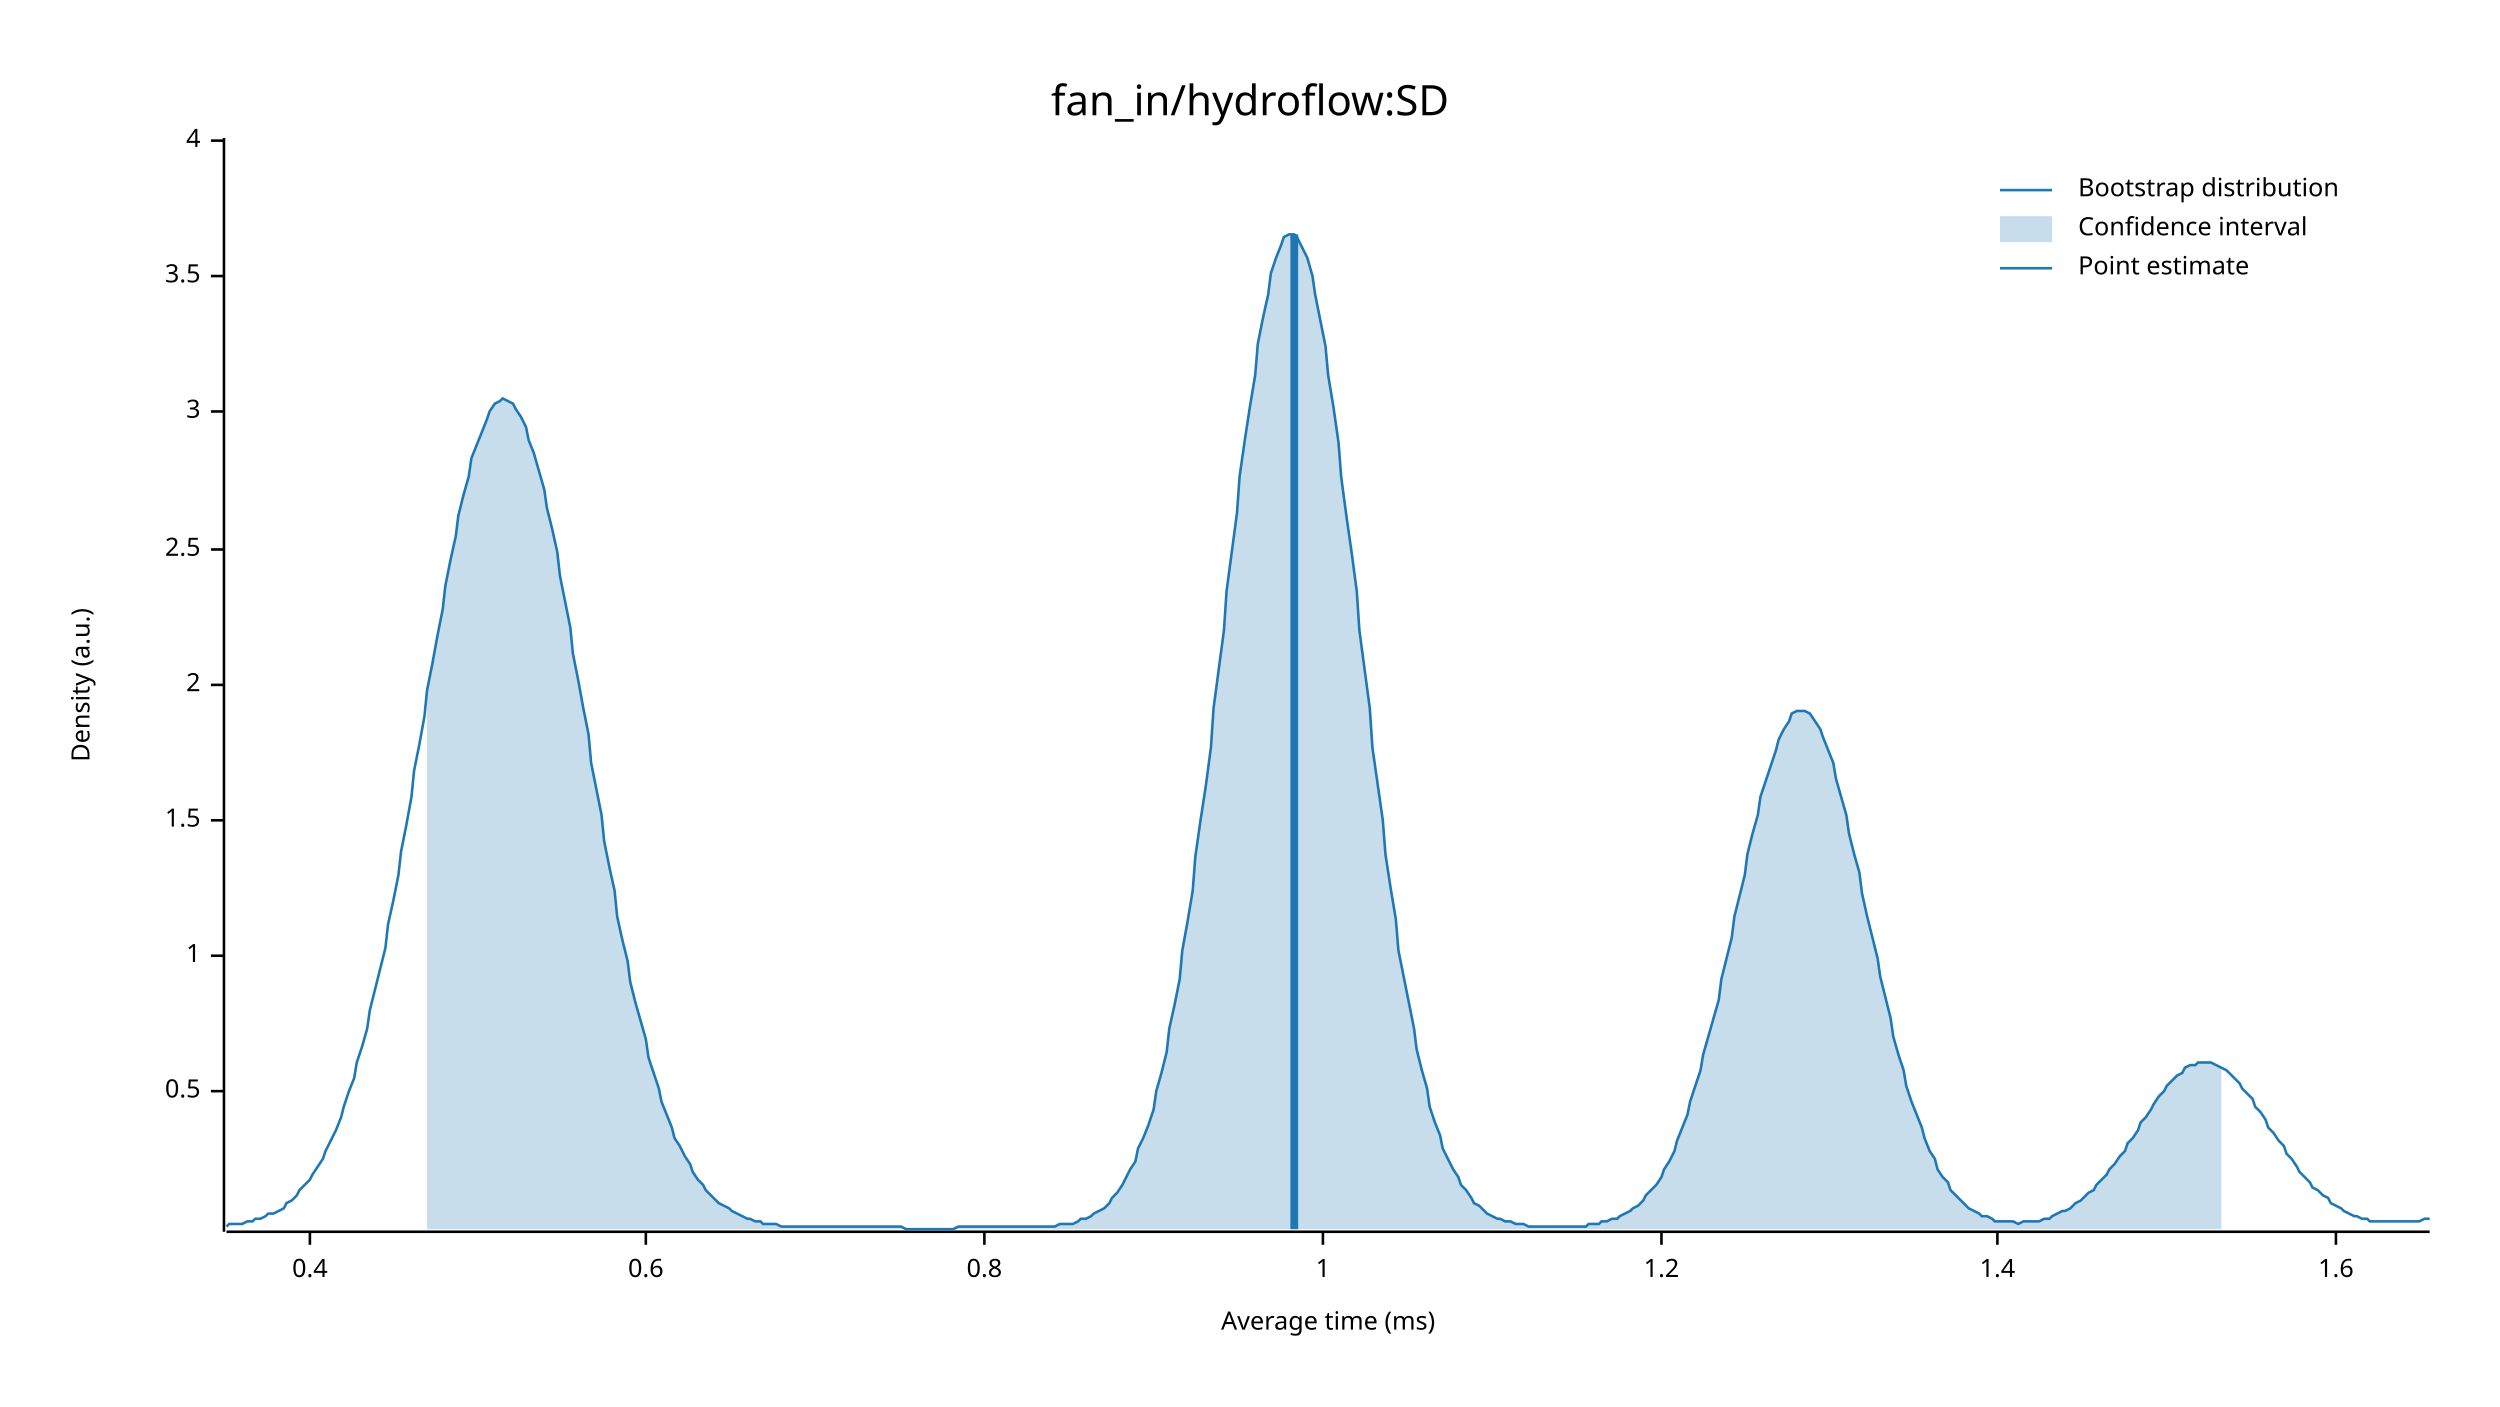
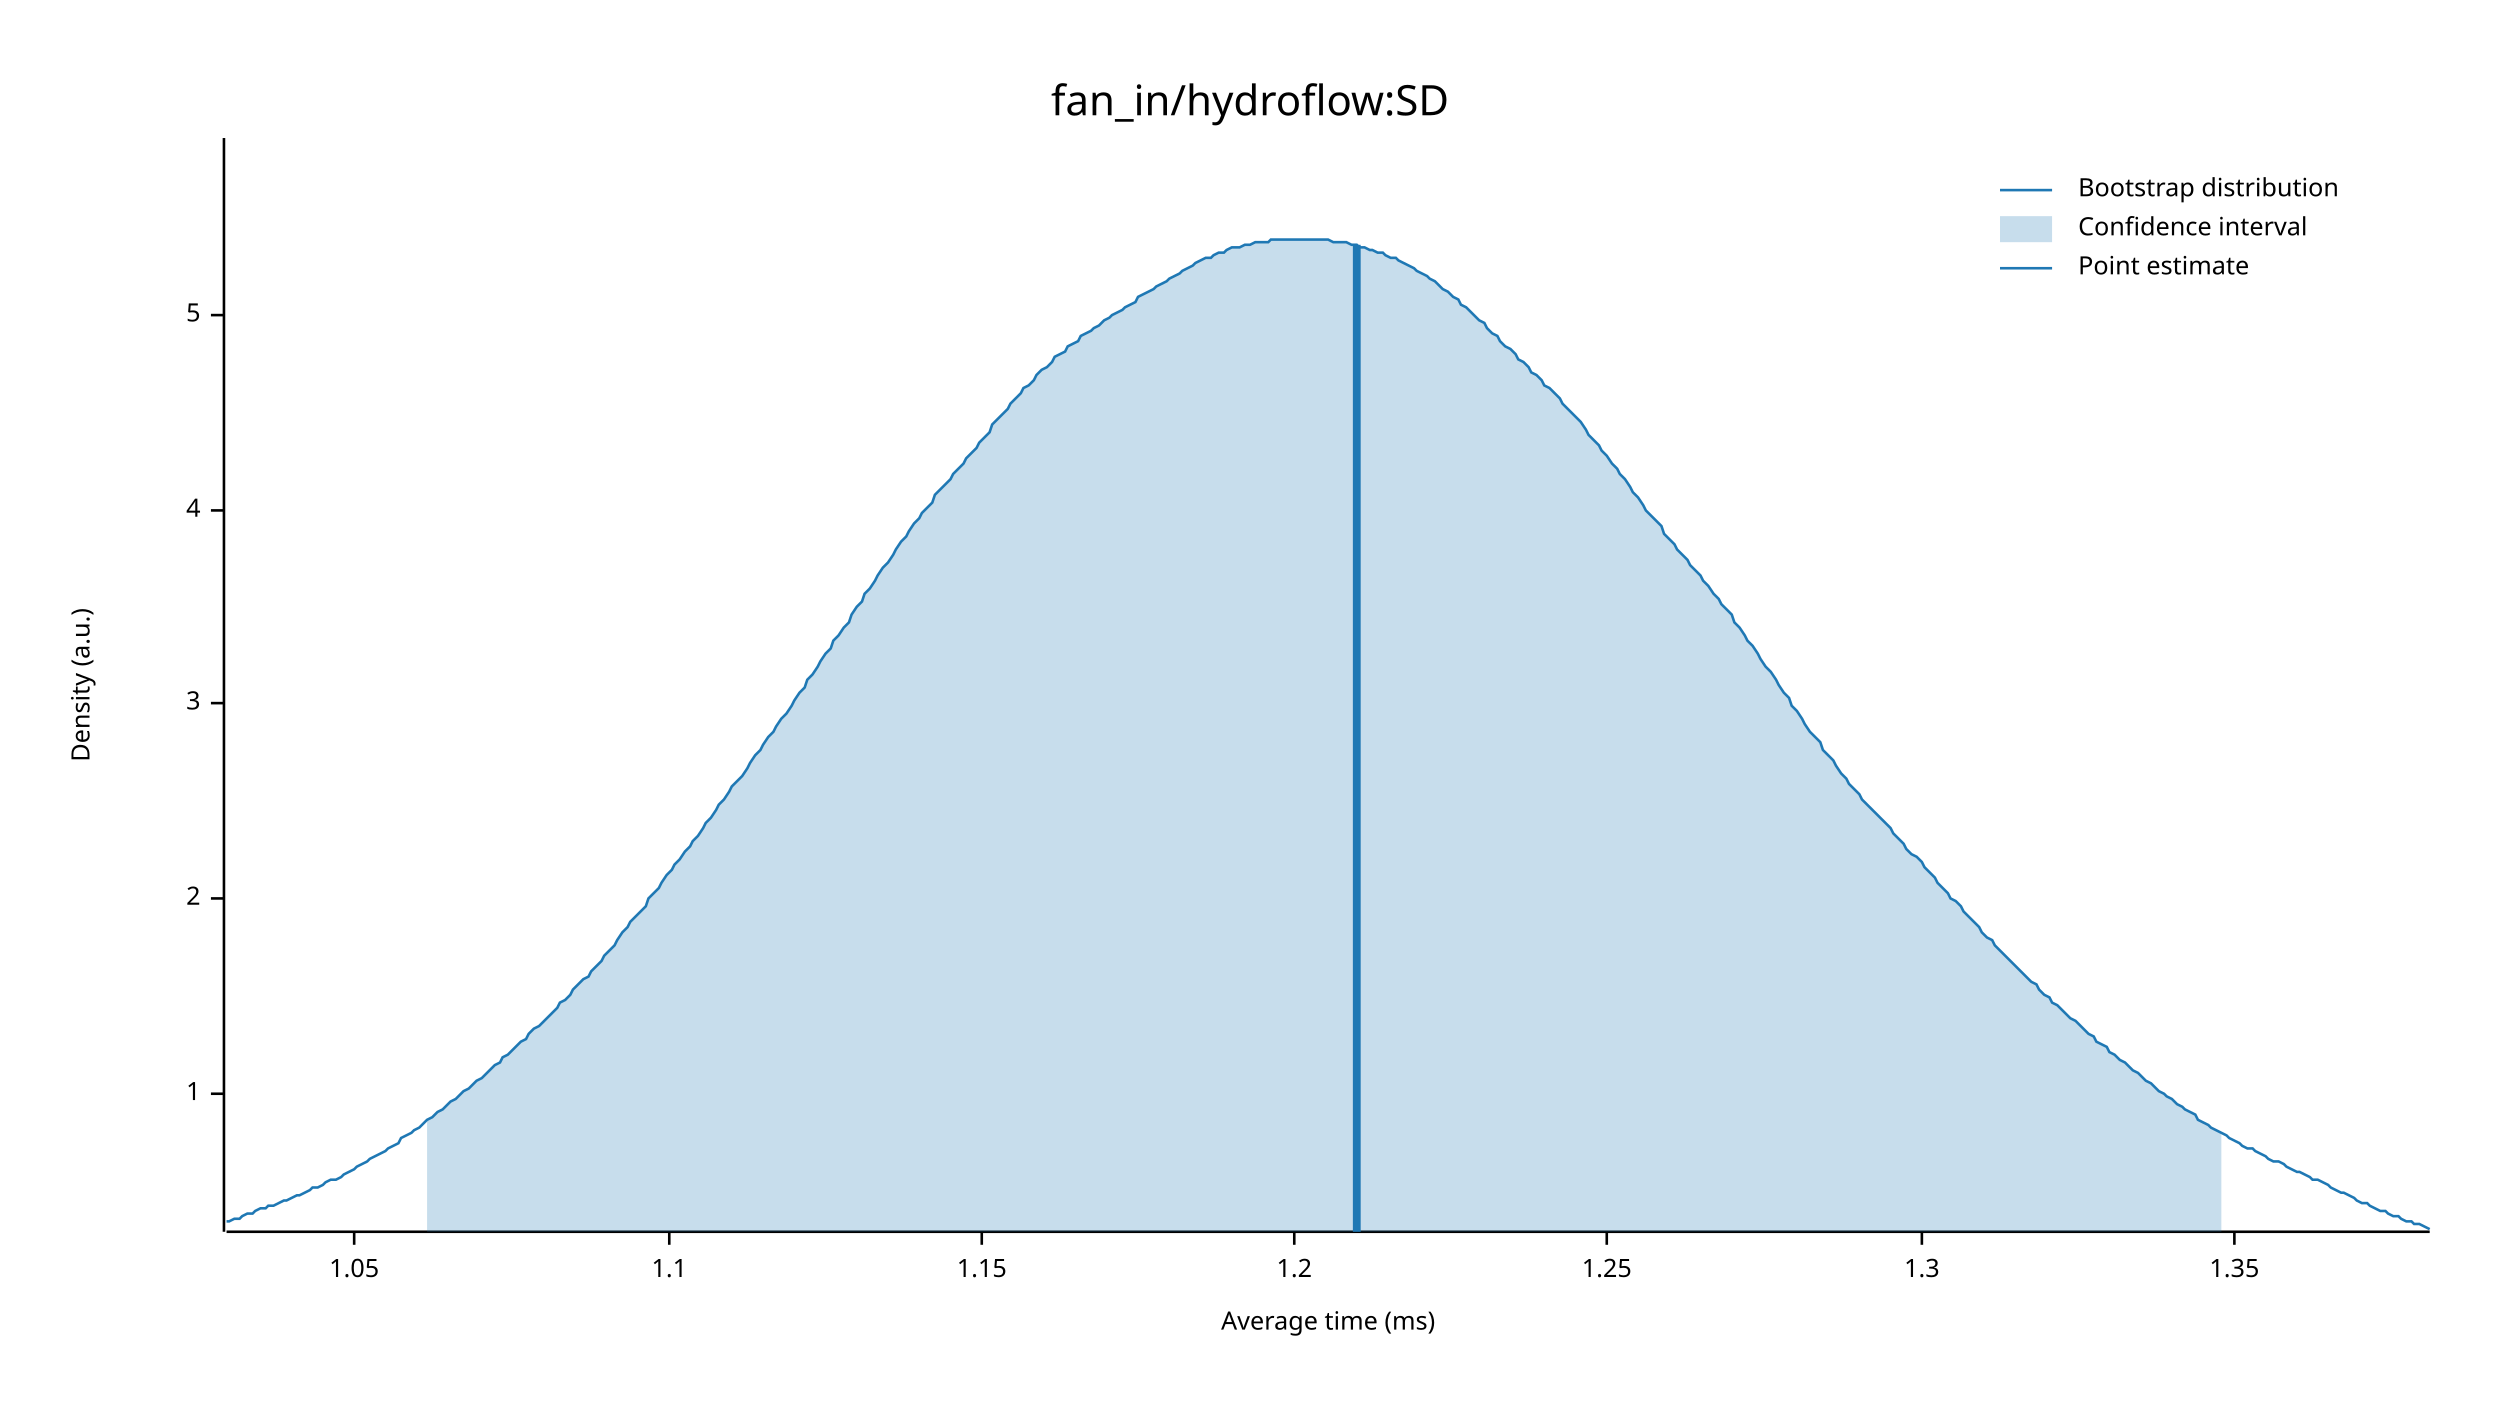
<svg xmlns="http://www.w3.org/2000/svg" width="960" height="540" viewBox="0 0 960 540">
  <text x="480" y="32" dy="0.76em" text-anchor="middle" font-family="sans-serif" font-size="16.129" opacity="1" fill="#000000">
fan_in/hydroflow:SD
</text>
  <text x="27" y="263" dy="0.76em" text-anchor="middle" font-family="sans-serif" font-size="9.677" opacity="1" fill="#000000" transform="rotate(270, 27, 263)">
Density (a.u.)
</text>
  <text x="510" y="513" dy="-0.5ex" text-anchor="middle" font-family="sans-serif" font-size="9.677" opacity="1" fill="#000000">
Average time (ms)
</text>
  <polyline fill="none" opacity="1" stroke="#000000" stroke-width="1" points="86,53 86,473 " />
-   <text x="77" y="419" dy="0.5ex" text-anchor="end" font-family="sans-serif" font-size="9.677" opacity="1" fill="#000000">
- 0.5
- </text>
-   <polyline fill="none" opacity="1" stroke="#000000" stroke-width="1" points="81,419 86,419 " />
-   <text x="77" y="367" dy="0.5ex" text-anchor="end" font-family="sans-serif" font-size="9.677" opacity="1" fill="#000000">
+   <text x="77" y="420" dy="0.5ex" text-anchor="end" font-family="sans-serif" font-size="9.677" opacity="1" fill="#000000">
1
</text>
-   <polyline fill="none" opacity="1" stroke="#000000" stroke-width="1" points="81,367 86,367 " />
-   <text x="77" y="315" dy="0.5ex" text-anchor="end" font-family="sans-serif" font-size="9.677" opacity="1" fill="#000000">
- 1.5
- </text>
-   <polyline fill="none" opacity="1" stroke="#000000" stroke-width="1" points="81,315 86,315 " />
-   <text x="77" y="263" dy="0.5ex" text-anchor="end" font-family="sans-serif" font-size="9.677" opacity="1" fill="#000000">
+   <polyline fill="none" opacity="1" stroke="#000000" stroke-width="1" points="81,420 86,420 " />
+   <text x="77" y="345" dy="0.5ex" text-anchor="end" font-family="sans-serif" font-size="9.677" opacity="1" fill="#000000">
2
</text>
-   <polyline fill="none" opacity="1" stroke="#000000" stroke-width="1" points="81,263 86,263 " />
-   <text x="77" y="211" dy="0.5ex" text-anchor="end" font-family="sans-serif" font-size="9.677" opacity="1" fill="#000000">
- 2.5
- </text>
-   <polyline fill="none" opacity="1" stroke="#000000" stroke-width="1" points="81,211 86,211 " />
-   <text x="77" y="158" dy="0.5ex" text-anchor="end" font-family="sans-serif" font-size="9.677" opacity="1" fill="#000000">
+   <polyline fill="none" opacity="1" stroke="#000000" stroke-width="1" points="81,345 86,345 " />
+   <text x="77" y="270" dy="0.5ex" text-anchor="end" font-family="sans-serif" font-size="9.677" opacity="1" fill="#000000">
3
</text>
-   <polyline fill="none" opacity="1" stroke="#000000" stroke-width="1" points="81,158 86,158 " />
-   <text x="77" y="106" dy="0.5ex" text-anchor="end" font-family="sans-serif" font-size="9.677" opacity="1" fill="#000000">
- 3.5
- </text>
-   <polyline fill="none" opacity="1" stroke="#000000" stroke-width="1" points="81,106 86,106 " />
-   <text x="77" y="54" dy="0.5ex" text-anchor="end" font-family="sans-serif" font-size="9.677" opacity="1" fill="#000000">
+   <polyline fill="none" opacity="1" stroke="#000000" stroke-width="1" points="81,270 86,270 " />
+   <text x="77" y="196" dy="0.5ex" text-anchor="end" font-family="sans-serif" font-size="9.677" opacity="1" fill="#000000">
4
</text>
-   <polyline fill="none" opacity="1" stroke="#000000" stroke-width="1" points="81,54 86,54 " />
+   <polyline fill="none" opacity="1" stroke="#000000" stroke-width="1" points="81,196 86,196 " />
+   <text x="77" y="121" dy="0.5ex" text-anchor="end" font-family="sans-serif" font-size="9.677" opacity="1" fill="#000000">
+ 5
+ </text>
+   <polyline fill="none" opacity="1" stroke="#000000" stroke-width="1" points="81,121 86,121 " />
  <polyline fill="none" opacity="1" stroke="#000000" stroke-width="1" points="87,473 933,473 " />
-   <text x="119" y="483" dy="0.76em" text-anchor="middle" font-family="sans-serif" font-size="9.677" opacity="1" fill="#000000">
- 0.4
+   <text x="136" y="483" dy="0.76em" text-anchor="middle" font-family="sans-serif" font-size="9.677" opacity="1" fill="#000000">
+ 1.05
</text>
-   <polyline fill="none" opacity="1" stroke="#000000" stroke-width="1" points="119,473 119,478 " />
-   <text x="248" y="483" dy="0.76em" text-anchor="middle" font-family="sans-serif" font-size="9.677" opacity="1" fill="#000000">
- 0.6
+   <polyline fill="none" opacity="1" stroke="#000000" stroke-width="1" points="136,473 136,478 " />
+   <text x="257" y="483" dy="0.76em" text-anchor="middle" font-family="sans-serif" font-size="9.677" opacity="1" fill="#000000">
+ 1.1
</text>
-   <polyline fill="none" opacity="1" stroke="#000000" stroke-width="1" points="248,473 248,478 " />
-   <text x="378" y="483" dy="0.76em" text-anchor="middle" font-family="sans-serif" font-size="9.677" opacity="1" fill="#000000">
- 0.8
+   <polyline fill="none" opacity="1" stroke="#000000" stroke-width="1" points="257,473 257,478 " />
+   <text x="377" y="483" dy="0.76em" text-anchor="middle" font-family="sans-serif" font-size="9.677" opacity="1" fill="#000000">
+ 1.15
</text>
-   <polyline fill="none" opacity="1" stroke="#000000" stroke-width="1" points="378,473 378,478 " />
-   <text x="508" y="483" dy="0.76em" text-anchor="middle" font-family="sans-serif" font-size="9.677" opacity="1" fill="#000000">
- 1
- </text>
-   <polyline fill="none" opacity="1" stroke="#000000" stroke-width="1" points="508,473 508,478 " />
-   <text x="638" y="483" dy="0.76em" text-anchor="middle" font-family="sans-serif" font-size="9.677" opacity="1" fill="#000000">
+   <polyline fill="none" opacity="1" stroke="#000000" stroke-width="1" points="377,473 377,478 " />
+   <text x="497" y="483" dy="0.76em" text-anchor="middle" font-family="sans-serif" font-size="9.677" opacity="1" fill="#000000">
1.2
</text>
-   <polyline fill="none" opacity="1" stroke="#000000" stroke-width="1" points="638,473 638,478 " />
-   <text x="767" y="483" dy="0.76em" text-anchor="middle" font-family="sans-serif" font-size="9.677" opacity="1" fill="#000000">
- 1.4
+   <polyline fill="none" opacity="1" stroke="#000000" stroke-width="1" points="497,473 497,478 " />
+   <text x="617" y="483" dy="0.76em" text-anchor="middle" font-family="sans-serif" font-size="9.677" opacity="1" fill="#000000">
+ 1.25
</text>
-   <polyline fill="none" opacity="1" stroke="#000000" stroke-width="1" points="767,473 767,478 " />
-   <text x="897" y="483" dy="0.76em" text-anchor="middle" font-family="sans-serif" font-size="9.677" opacity="1" fill="#000000">
- 1.6
+   <polyline fill="none" opacity="1" stroke="#000000" stroke-width="1" points="617,473 617,478 " />
+   <text x="738" y="483" dy="0.76em" text-anchor="middle" font-family="sans-serif" font-size="9.677" opacity="1" fill="#000000">
+ 1.3
</text>
-   <polyline fill="none" opacity="1" stroke="#000000" stroke-width="1" points="897,473 897,478 " />
-   <polyline fill="none" opacity="1" stroke="#1F78B4" stroke-width="1" points="87,471 88,470 90,470 92,470 93,470 95,469 97,469 98,468 100,468 102,467 103,466 105,466 107,465 109,464 110,462 112,461 114,459 115,457 117,455 119,453 120,451 122,448 124,445 125,442 127,438 129,434 131,429 132,425 134,419 136,414 137,408 139,402 141,395 142,388 144,380 146,372 148,364 149,355 151,346 153,336 154,327 156,317 158,306 159,296 161,286 163,275 164,265 166,255 168,244 170,234 171,225 173,215 175,206 176,198 178,190 180,183 181,176 183,171 185,166 187,161 188,158 190,155 192,154 193,153 195,154 197,155 198,157 200,160 202,164 203,169 205,174 207,181 209,188 210,195 212,203 214,212 215,221 217,231 219,241 220,251 222,261 224,272 226,282 227,293 229,303 231,313 232,323 234,333 236,342 237,352 239,361 241,369 242,377 244,385 246,392 248,399 249,406 251,412 253,418 254,423 256,428 258,433 259,437 261,440 263,444 265,447 266,450 268,453 270,455 271,457 273,459 275,461 276,462 278,463 280,464 281,465 283,466 285,467 287,468 288,468 290,469 292,469 293,470 295,470 297,470 298,470 300,471 302,471 304,471 305,471 307,471 309,471 310,471 312,471 314,471 315,471 317,471 319,471 320,471 322,471 324,471 326,471 327,471 329,471 331,471 332,471 334,471 336,471 337,471 339,471 341,471 343,471 344,471 346,471 348,472 349,472 351,472 353,472 354,472 356,472 358,472 359,472 361,472 363,472 365,472 366,472 368,471 370,471 371,471 373,471 375,471 376,471 378,471 380,471 381,471 383,471 385,471 387,471 388,471 390,471 392,471 393,471 395,471 397,471 398,471 400,471 402,471 404,471 405,471 407,470 409,470 410,470 412,470 414,469 415,468 417,468 419,467 420,466 422,465 424,464 426,462 427,460 429,458 431,455 432,453 434,449 436,446 437,441 439,437 441,432 443,426 444,419 446,412 448,404 449,395 451,386 453,376 454,365 456,354 458,342 459,329 461,315 463,302 465,287 466,272 468,257 470,242 471,227 473,212 475,197 476,183 478,169 480,156 482,144 483,132 485,122 487,113 488,105 490,99 492,94 493,91 495,90 497,90 498,91 500,95 502,99 504,106 505,113 507,123 509,133 510,144 512,156 514,170 515,183 517,198 519,212 521,227 522,242 524,257 526,272 527,287 529,301 531,315 532,328 534,341 536,353 537,365 539,375 541,385 543,395 544,403 546,411 548,418 549,425 551,431 553,436 554,441 556,445 558,449 560,452 561,455 563,457 565,460 566,462 568,463 570,465 571,466 573,467 575,468 576,468 578,469 580,469 582,470 583,470 585,470 587,471 588,471 590,471 592,471 593,471 595,471 597,471 599,471 600,471 602,471 604,471 605,471 607,471 609,471 610,470 612,470 614,470 615,469 617,469 619,468 621,468 622,467 624,466 626,465 627,464 629,463 631,461 632,459 634,457 636,455 638,452 639,449 641,446 643,442 644,438 646,433 648,428 649,423 651,417 653,411 654,405 656,398 658,391 660,384 661,376 663,368 665,360 666,352 668,344 670,336 671,328 673,320 675,313 676,306 678,300 680,294 682,288 683,284 685,280 687,277 688,274 690,273 692,273 693,273 695,274 697,277 699,280 700,283 702,288 704,293 705,299 707,306 709,313 710,320 712,328 714,335 715,343 717,352 719,360 721,368 722,375 724,383 726,391 727,398 729,405 731,411 732,417 734,423 736,428 738,433 739,437 741,442 743,445 744,449 746,452 748,454 749,457 751,459 753,461 754,462 756,464 758,465 760,466 761,467 763,467 765,468 766,469 768,469 770,469 771,469 773,469 775,470 777,469 778,469 780,469 782,469 783,469 785,468 787,468 788,467 790,466 792,465 793,465 795,464 797,462 799,461 800,460 802,458 804,457 805,455 807,453 809,451 810,449 812,447 814,444 816,442 817,439 819,437 821,434 822,431 824,429 826,426 827,424 829,421 831,419 832,417 834,415 836,413 838,412 839,410 841,409 843,409 844,408 846,408 848,408 849,408 851,409 853,410 855,411 856,412 858,414 860,416 861,418 863,420 865,422 866,425 868,427 870,430 871,433 873,435 875,438 877,440 878,443 880,445 882,448 883,450 885,452 887,454 888,456 890,457 892,459 894,460 895,462 897,463 899,464 900,465 902,466 904,467 905,467 907,468 909,468 910,469 912,469 914,469 916,469 917,469 919,469 921,469 922,469 924,469 926,469 927,469 929,469 931,468 933,468 " />
-   <polygon opacity="0.25" fill="#1F78B4" points="164,265 166,255 168,244 170,234 171,225 173,215 175,206 176,198 178,190 180,183 181,176 183,171 185,166 187,161 188,158 190,155 192,154 193,153 195,154 197,155 198,157 200,160 202,164 203,169 205,174 207,181 209,188 210,195 212,203 214,212 215,221 217,231 219,241 220,251 222,261 224,272 226,282 227,293 229,303 231,313 232,323 234,333 236,342 237,352 239,361 241,369 242,377 244,385 246,392 248,399 249,406 251,412 253,418 254,423 256,428 258,433 259,437 261,440 263,444 265,447 266,450 268,453 270,455 271,457 273,459 275,461 276,462 278,463 280,464 281,465 283,466 285,467 287,468 288,468 290,469 292,469 293,470 295,470 297,470 298,470 300,471 302,471 304,471 305,471 307,471 309,471 310,471 312,471 314,471 315,471 317,471 319,471 320,471 322,471 324,471 326,471 327,471 329,471 331,471 332,471 334,471 336,471 337,471 339,471 341,471 343,471 344,471 346,471 348,472 349,472 351,472 353,472 354,472 356,472 358,472 359,472 361,472 363,472 365,472 366,472 368,471 370,471 371,471 373,471 375,471 376,471 378,471 380,471 381,471 383,471 385,471 387,471 388,471 390,471 392,471 393,471 395,471 397,471 398,471 400,471 402,471 404,471 405,471 407,470 409,470 410,470 412,470 414,469 415,468 417,468 419,467 420,466 422,465 424,464 426,462 427,460 429,458 431,455 432,453 434,449 436,446 437,441 439,437 441,432 443,426 444,419 446,412 448,404 449,395 451,386 453,376 454,365 456,354 458,342 459,329 461,315 463,302 465,287 466,272 468,257 470,242 471,227 473,212 475,197 476,183 478,169 480,156 482,144 483,132 485,122 487,113 488,105 490,99 492,94 493,91 495,90 497,90 498,91 500,95 502,99 504,106 505,113 507,123 509,133 510,144 512,156 514,170 515,183 517,198 519,212 521,227 522,242 524,257 526,272 527,287 529,301 531,315 532,328 534,341 536,353 537,365 539,375 541,385 543,395 544,403 546,411 548,418 549,425 551,431 553,436 554,441 556,445 558,449 560,452 561,455 563,457 565,460 566,462 568,463 570,465 571,466 573,467 575,468 576,468 578,469 580,469 582,470 583,470 585,470 587,471 588,471 590,471 592,471 593,471 595,471 597,471 599,471 600,471 602,471 604,471 605,471 607,471 609,471 610,470 612,470 614,470 615,469 617,469 619,468 621,468 622,467 624,466 626,465 627,464 629,463 631,461 632,459 634,457 636,455 638,452 639,449 641,446 643,442 644,438 646,433 648,428 649,423 651,417 653,411 654,405 656,398 658,391 660,384 661,376 663,368 665,360 666,352 668,344 670,336 671,328 673,320 675,313 676,306 678,300 680,294 682,288 683,284 685,280 687,277 688,274 690,273 692,273 693,273 695,274 697,277 699,280 700,283 702,288 704,293 705,299 707,306 709,313 710,320 712,328 714,335 715,343 717,352 719,360 721,368 722,375 724,383 726,391 727,398 729,405 731,411 732,417 734,423 736,428 738,433 739,437 741,442 743,445 744,449 746,452 748,454 749,457 751,459 753,461 754,462 756,464 758,465 760,466 761,467 763,467 765,468 766,469 768,469 770,469 771,469 773,469 775,470 777,469 778,469 780,469 782,469 783,469 785,468 787,468 788,467 790,466 792,465 793,465 795,464 797,462 799,461 800,460 802,458 804,457 805,455 807,453 809,451 810,449 812,447 814,444 816,442 817,439 819,437 821,434 822,431 824,429 826,426 827,424 829,421 831,419 832,417 834,415 836,413 838,412 839,410 841,409 843,409 844,408 846,408 848,408 849,408 851,409 853,410 853,472 164,472 " />
-   <polyline fill="none" opacity="1" stroke="#1F78B4" stroke-width="3" points="497,472 497,90 " />
+   <polyline fill="none" opacity="1" stroke="#000000" stroke-width="1" points="738,473 738,478 " />
+   <text x="858" y="483" dy="0.76em" text-anchor="middle" font-family="sans-serif" font-size="9.677" opacity="1" fill="#000000">
+ 1.35
+ </text>
+   <polyline fill="none" opacity="1" stroke="#000000" stroke-width="1" points="858,473 858,478 " />
+   <polyline fill="none" opacity="1" stroke="#1F78B4" stroke-width="1" points="87,469 88,469 90,468 92,468 93,467 95,466 97,466 98,465 100,464 102,464 103,463 105,463 107,462 109,461 110,461 112,460 114,459 115,459 117,458 119,457 120,456 122,456 124,455 125,454 127,453 129,453 131,452 132,451 134,450 136,449 137,448 139,447 141,446 142,445 144,444 146,443 148,442 149,441 151,440 153,439 154,437 156,436 158,435 159,434 161,433 163,431 164,430 166,429 168,427 170,426 171,425 173,423 175,422 176,421 178,419 180,418 181,417 183,415 185,414 187,412 188,411 190,409 192,408 193,406 195,405 197,403 198,402 200,400 202,399 203,397 205,395 207,394 209,392 210,391 212,389 214,387 215,385 217,384 219,382 220,380 222,378 224,376 226,375 227,373 229,371 231,369 232,367 234,365 236,363 237,361 239,358 241,356 242,354 244,352 246,350 248,348 249,345 251,343 253,341 254,339 256,336 258,334 259,332 261,330 263,327 265,325 266,323 268,321 270,318 271,316 273,314 275,311 276,309 278,307 280,304 281,302 283,300 285,298 287,295 288,293 290,290 292,288 293,286 295,283 297,281 298,279 300,276 302,274 304,271 305,269 307,266 309,264 310,261 312,259 314,256 315,254 317,251 319,249 320,246 322,244 324,241 326,239 327,236 329,233 331,231 332,228 334,226 336,223 337,221 339,218 341,216 343,213 344,211 346,208 348,206 349,204 351,201 353,199 354,197 356,195 358,193 359,190 361,188 363,186 365,184 366,182 368,180 370,178 371,176 373,174 375,172 376,170 378,168 380,166 381,163 383,161 385,159 387,157 388,155 390,153 392,151 393,149 395,148 397,146 398,144 400,142 402,141 404,139 405,137 407,136 409,135 410,133 412,132 414,131 415,129 417,128 419,127 420,126 422,125 424,123 426,122 427,121 429,120 431,119 432,118 434,117 436,116 437,114 439,113 441,112 443,111 444,110 446,109 448,108 449,107 451,106 453,105 454,104 456,103 458,102 459,101 461,100 463,99 465,99 466,98 468,97 470,97 471,96 473,95 475,95 476,95 478,94 480,94 482,93 483,93 485,93 487,93 488,92 490,92 492,92 493,92 495,92 497,92 498,92 500,92 502,92 504,92 505,92 507,92 509,92 510,92 512,93 514,93 515,93 517,93 519,94 521,94 522,95 524,95 526,96 527,96 529,97 531,97 532,98 534,99 536,99 537,100 539,101 541,102 543,103 544,104 546,105 548,106 549,107 551,108 553,110 554,111 556,112 558,114 560,115 561,117 563,118 565,120 566,121 568,123 570,124 571,126 573,128 575,129 576,131 578,133 580,134 582,136 583,138 585,139 587,141 588,143 590,144 592,146 593,148 595,149 597,151 599,153 600,155 602,157 604,159 605,160 607,162 609,165 610,167 612,169 614,171 615,173 617,175 619,178 621,180 622,182 624,184 626,187 627,189 629,191 631,194 632,196 634,198 636,200 638,202 639,205 641,207 643,209 644,211 646,213 648,215 649,217 651,219 653,221 654,223 656,225 658,228 660,230 661,232 663,234 665,236 666,239 668,241 670,244 671,246 673,248 675,251 676,253 678,256 680,258 682,261 683,263 685,266 687,268 688,271 690,273 692,276 693,278 695,281 697,283 699,285 700,288 702,290 704,292 705,294 707,297 709,299 710,301 712,303 714,305 715,307 717,309 719,311 721,313 722,314 724,316 726,318 727,320 729,322 731,324 732,326 734,328 736,329 738,331 739,333 741,335 743,337 744,339 746,341 748,343 749,345 751,346 753,348 754,350 756,352 758,354 760,356 761,358 763,360 765,361 766,363 768,365 770,367 771,368 773,370 775,372 777,374 778,375 780,377 782,378 783,380 785,382 787,383 788,385 790,386 792,388 793,389 795,391 797,392 799,394 800,395 802,397 804,398 805,400 807,401 809,402 810,404 812,405 814,407 816,408 817,409 819,411 821,412 822,413 824,415 826,416 827,417 829,419 831,420 832,421 834,422 836,424 838,425 839,426 841,427 843,428 844,430 846,431 848,432 849,433 851,434 853,435 855,436 856,437 858,438 860,439 861,440 863,441 865,441 866,442 868,443 870,444 871,445 873,446 875,446 877,447 878,448 880,449 882,450 883,450 885,451 887,452 888,453 890,453 892,454 894,455 895,456 897,457 899,458 900,458 902,459 904,460 905,461 907,462 909,462 910,463 912,464 914,465 916,465 917,466 919,467 921,467 922,468 924,469 926,469 927,470 929,470 931,471 933,472 " />
+   <polygon opacity="0.25" fill="#1F78B4" points="164,430 166,429 168,427 170,426 171,425 173,423 175,422 176,421 178,419 180,418 181,417 183,415 185,414 187,412 188,411 190,409 192,408 193,406 195,405 197,403 198,402 200,400 202,399 203,397 205,395 207,394 209,392 210,391 212,389 214,387 215,385 217,384 219,382 220,380 222,378 224,376 226,375 227,373 229,371 231,369 232,367 234,365 236,363 237,361 239,358 241,356 242,354 244,352 246,350 248,348 249,345 251,343 253,341 254,339 256,336 258,334 259,332 261,330 263,327 265,325 266,323 268,321 270,318 271,316 273,314 275,311 276,309 278,307 280,304 281,302 283,300 285,298 287,295 288,293 290,290 292,288 293,286 295,283 297,281 298,279 300,276 302,274 304,271 305,269 307,266 309,264 310,261 312,259 314,256 315,254 317,251 319,249 320,246 322,244 324,241 326,239 327,236 329,233 331,231 332,228 334,226 336,223 337,221 339,218 341,216 343,213 344,211 346,208 348,206 349,204 351,201 353,199 354,197 356,195 358,193 359,190 361,188 363,186 365,184 366,182 368,180 370,178 371,176 373,174 375,172 376,170 378,168 380,166 381,163 383,161 385,159 387,157 388,155 390,153 392,151 393,149 395,148 397,146 398,144 400,142 402,141 404,139 405,137 407,136 409,135 410,133 412,132 414,131 415,129 417,128 419,127 420,126 422,125 424,123 426,122 427,121 429,120 431,119 432,118 434,117 436,116 437,114 439,113 441,112 443,111 444,110 446,109 448,108 449,107 451,106 453,105 454,104 456,103 458,102 459,101 461,100 463,99 465,99 466,98 468,97 470,97 471,96 473,95 475,95 476,95 478,94 480,94 482,93 483,93 485,93 487,93 488,92 490,92 492,92 493,92 495,92 497,92 498,92 500,92 502,92 504,92 505,92 507,92 509,92 510,92 512,93 514,93 515,93 517,93 519,94 521,94 522,95 524,95 526,96 527,96 529,97 531,97 532,98 534,99 536,99 537,100 539,101 541,102 543,103 544,104 546,105 548,106 549,107 551,108 553,110 554,111 556,112 558,114 560,115 561,117 563,118 565,120 566,121 568,123 570,124 571,126 573,128 575,129 576,131 578,133 580,134 582,136 583,138 585,139 587,141 588,143 590,144 592,146 593,148 595,149 597,151 599,153 600,155 602,157 604,159 605,160 607,162 609,165 610,167 612,169 614,171 615,173 617,175 619,178 621,180 622,182 624,184 626,187 627,189 629,191 631,194 632,196 634,198 636,200 638,202 639,205 641,207 643,209 644,211 646,213 648,215 649,217 651,219 653,221 654,223 656,225 658,228 660,230 661,232 663,234 665,236 666,239 668,241 670,244 671,246 673,248 675,251 676,253 678,256 680,258 682,261 683,263 685,266 687,268 688,271 690,273 692,276 693,278 695,281 697,283 699,285 700,288 702,290 704,292 705,294 707,297 709,299 710,301 712,303 714,305 715,307 717,309 719,311 721,313 722,314 724,316 726,318 727,320 729,322 731,324 732,326 734,328 736,329 738,331 739,333 741,335 743,337 744,339 746,341 748,343 749,345 751,346 753,348 754,350 756,352 758,354 760,356 761,358 763,360 765,361 766,363 768,365 770,367 771,368 773,370 775,372 777,374 778,375 780,377 782,378 783,380 785,382 787,383 788,385 790,386 792,388 793,389 795,391 797,392 799,394 800,395 802,397 804,398 805,400 807,401 809,402 810,404 812,405 814,407 816,408 817,409 819,411 821,412 822,413 824,415 826,416 827,417 829,419 831,420 832,421 834,422 836,424 838,425 839,426 841,427 843,428 844,430 846,431 848,432 849,433 851,434 853,435 853,473 164,473 " />
+   <polyline fill="none" opacity="1" stroke="#1F78B4" stroke-width="3" points="521,473 521,94 " />
  <text x="798" y="68" dy="0.76em" text-anchor="start" font-family="sans-serif" font-size="9.677" opacity="1" fill="#000000">
Bootstrap distribution
</text>
  <text x="798" y="83" dy="0.76em" text-anchor="start" font-family="sans-serif" font-size="9.677" opacity="1" fill="#000000">
Confidence interval
</text>
  <text x="798" y="98" dy="0.76em" text-anchor="start" font-family="sans-serif" font-size="9.677" opacity="1" fill="#000000">
Point estimate
</text>
  <polyline fill="none" opacity="1" stroke="#1F78B4" stroke-width="1" points="768,73 788,73 " />
  <rect x="768" y="83" width="20" height="10" opacity="0.25" fill="#1F78B4" stroke="none" />
  <polyline fill="none" opacity="1" stroke="#1F78B4" stroke-width="1" points="768,103 788,103 " />
</svg>
